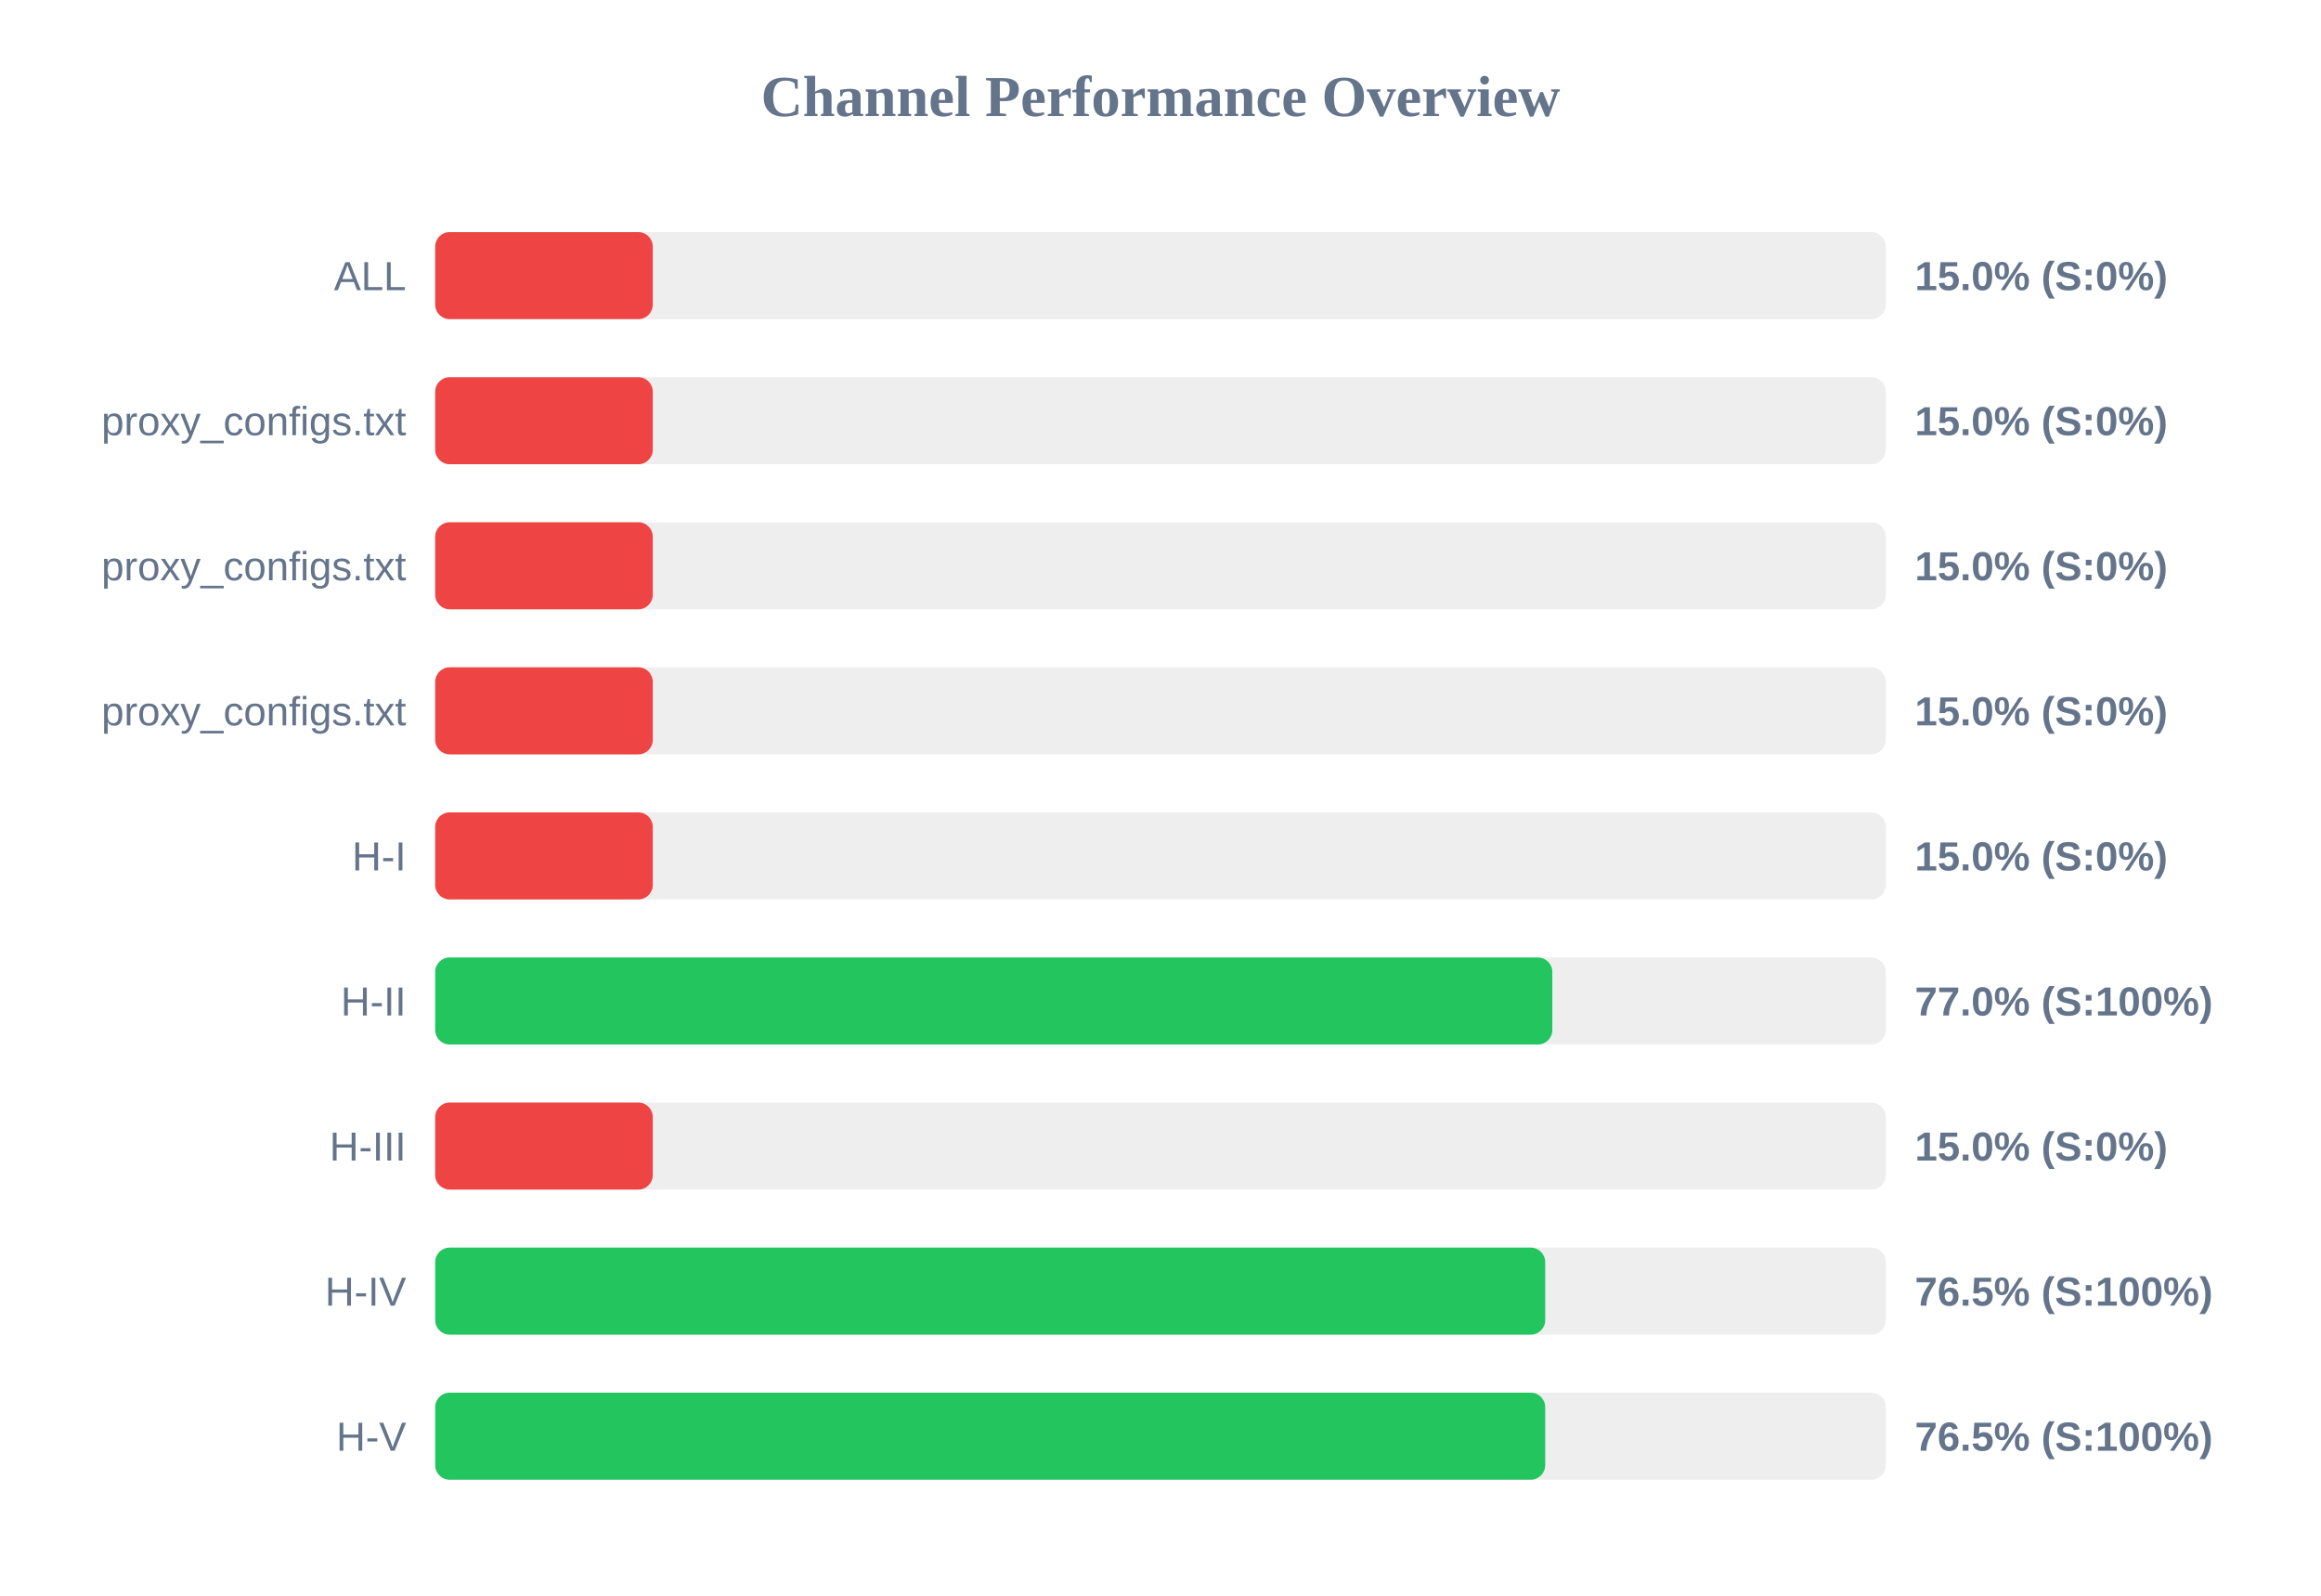
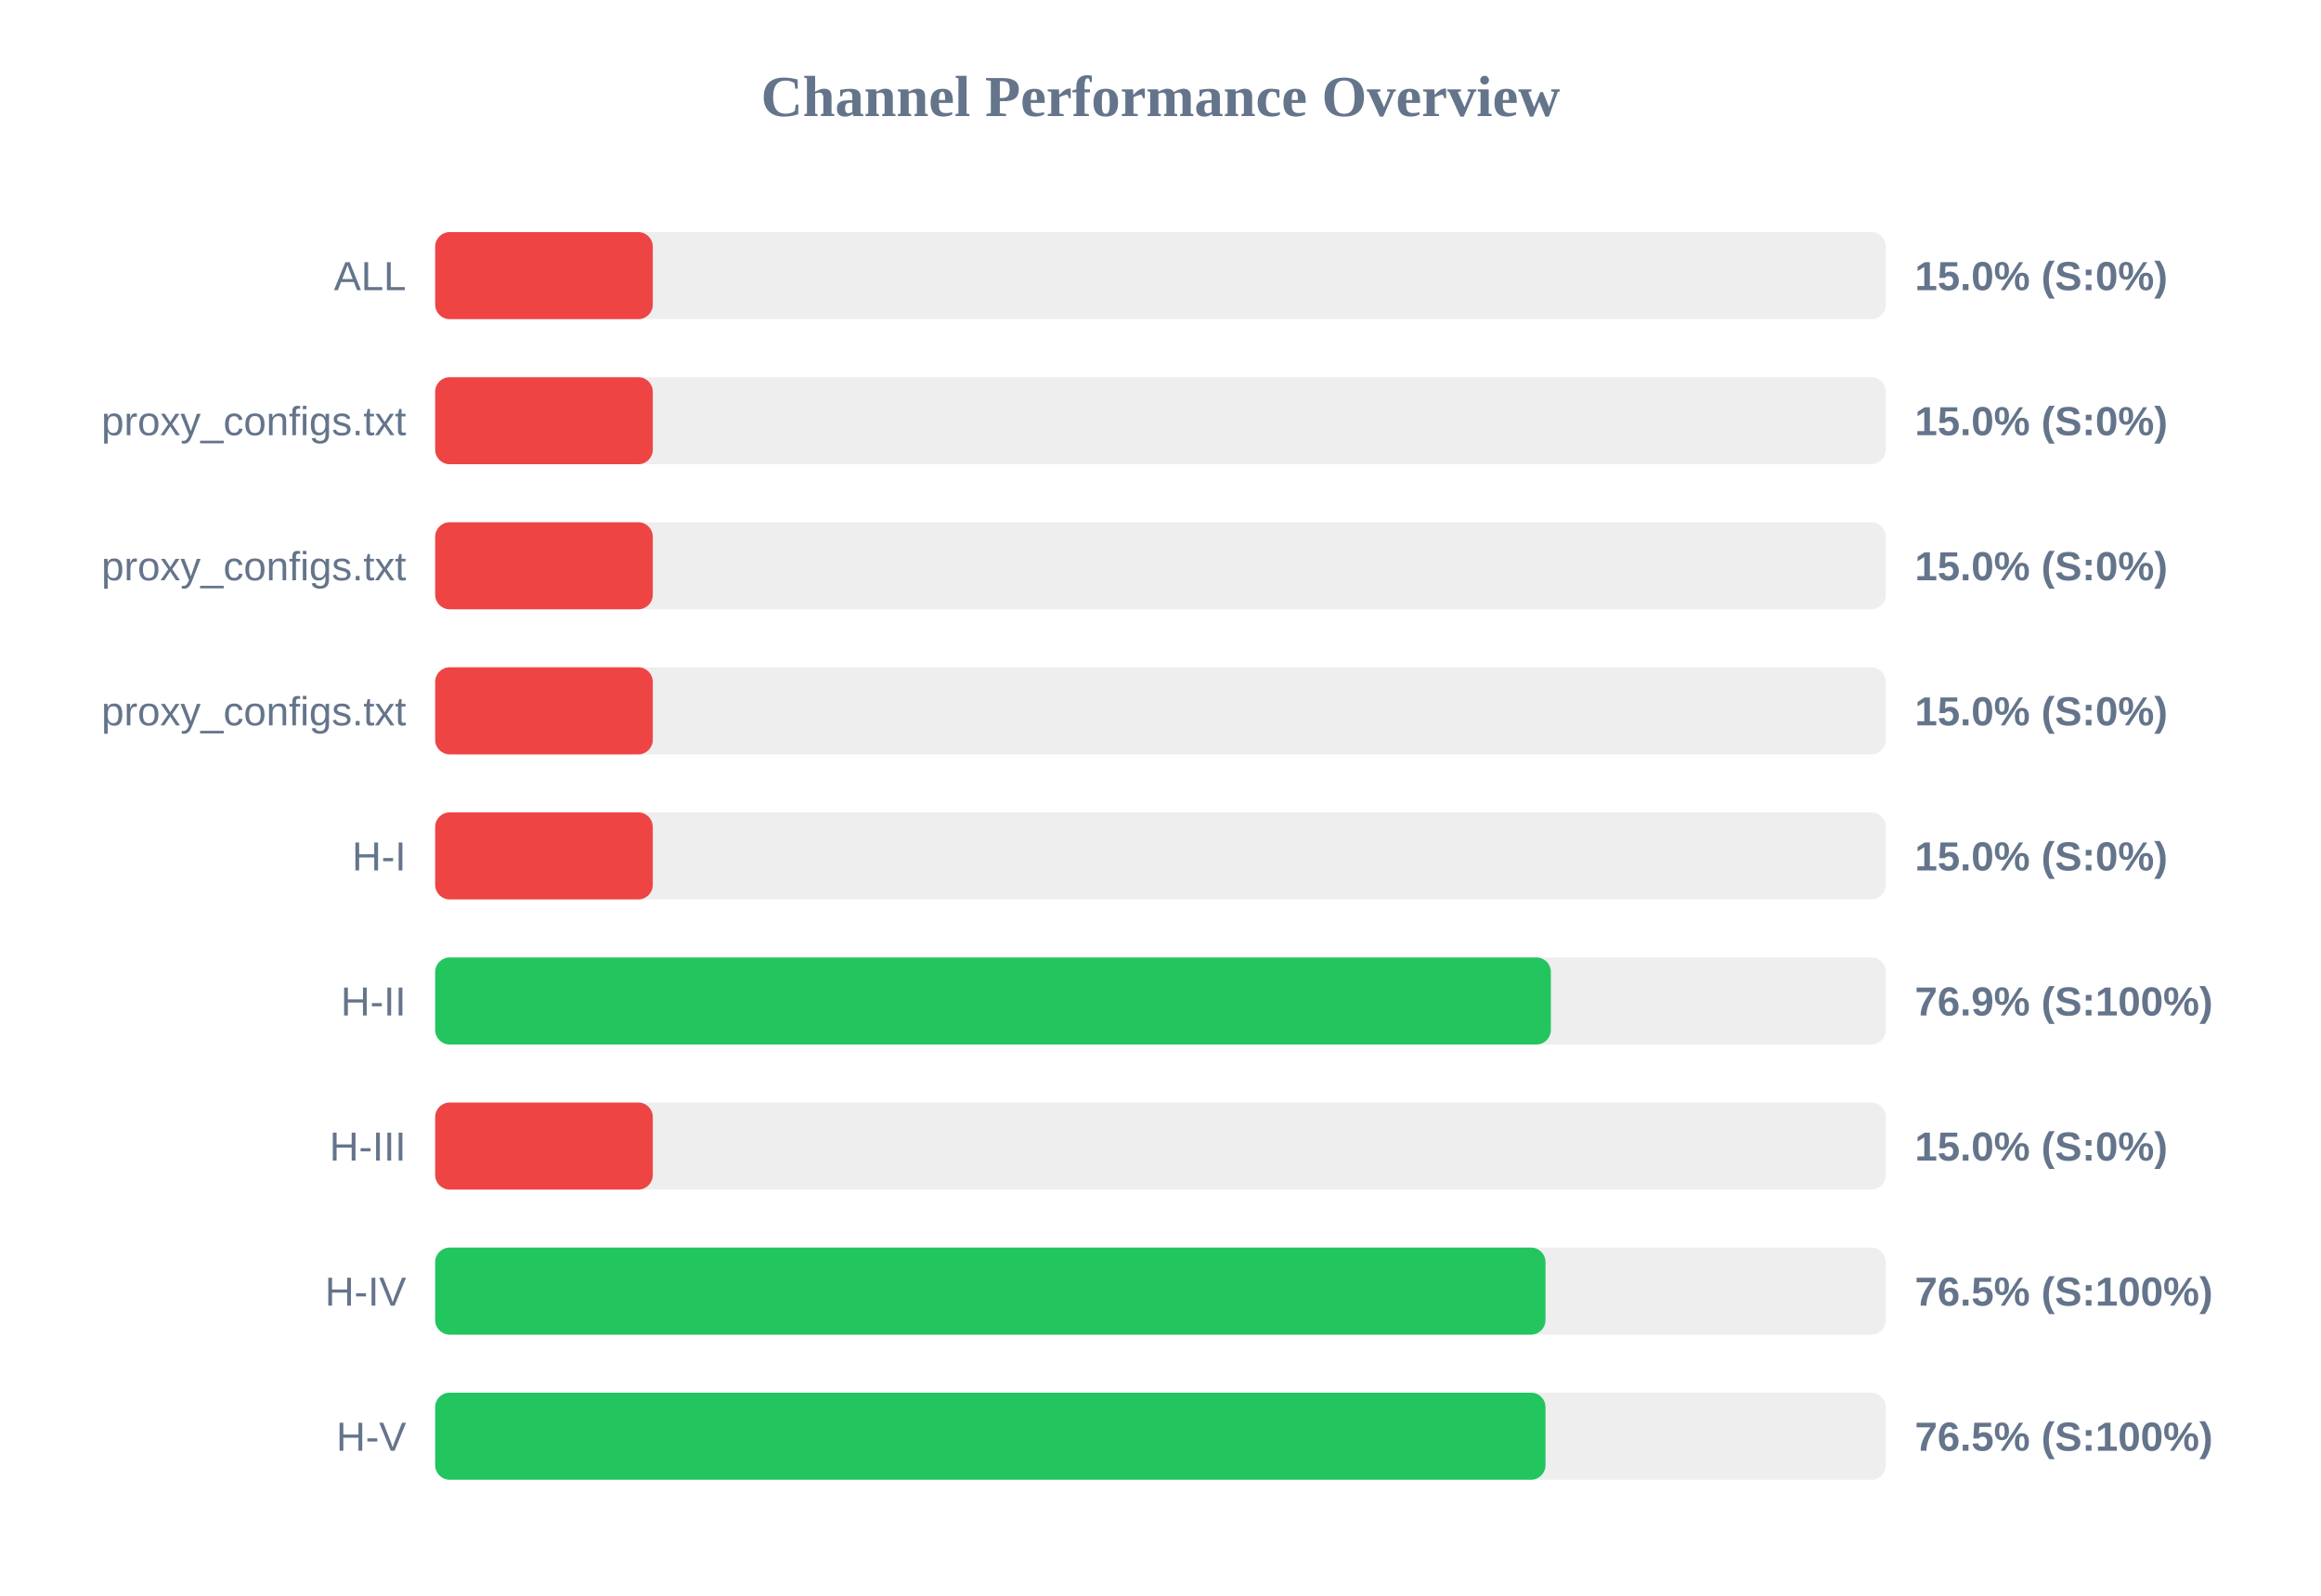
<svg xmlns="http://www.w3.org/2000/svg" width="800" height="550" version="1.1">
  <style>
        .row { font: 14px Arial; fill: #64748b; }
        .score { font: bold 14px Arial; fill: #64748b; }
    </style>
  <text x="400" y="40" text-anchor="middle" font-size="20px" font-weight="bold" fill="#64748b">Channel Performance Overview</text>
  <rect x="150" y="80" width="500" height="30" fill="#eee" rx="5" />
  <rect x="150" y="80" width="75.0" height="30" fill="#ef4444" rx="5" />
  <text x="140" y="100" text-anchor="end" class="row">ALL</text>
  <text x="660" y="100" text-anchor="start" class="score">15.0% (S:0%)</text>
  <rect x="150" y="130" width="500" height="30" fill="#eee" rx="5" />
  <rect x="150" y="130" width="75.0" height="30" fill="#ef4444" rx="5" />
  <text x="140" y="150" text-anchor="end" class="row">proxy_configs.txt</text>
  <text x="660" y="150" text-anchor="start" class="score">15.0% (S:0%)</text>
  <rect x="150" y="180" width="500" height="30" fill="#eee" rx="5" />
  <rect x="150" y="180" width="75.0" height="30" fill="#ef4444" rx="5" />
  <text x="140" y="200" text-anchor="end" class="row">proxy_configs.txt</text>
  <text x="660" y="200" text-anchor="start" class="score">15.0% (S:0%)</text>
  <rect x="150" y="230" width="500" height="30" fill="#eee" rx="5" />
  <rect x="150" y="230" width="75.0" height="30" fill="#ef4444" rx="5" />
  <text x="140" y="250" text-anchor="end" class="row">proxy_configs.txt</text>
  <text x="660" y="250" text-anchor="start" class="score">15.0% (S:0%)</text>
  <rect x="150" y="280" width="500" height="30" fill="#eee" rx="5" />
  <rect x="150" y="280" width="75.0" height="30" fill="#ef4444" rx="5" />
  <text x="140" y="300" text-anchor="end" class="row">H-I</text>
  <text x="660" y="300" text-anchor="start" class="score">15.0% (S:0%)</text>
  <rect x="150" y="330" width="500" height="30" fill="#eee" rx="5" />
-   <rect x="150" y="330" width="385.05" height="30" fill="#22c55e" rx="5" />
+   <rect x="150" y="330" width="384.55" height="30" fill="#22c55e" rx="5" />
  <text x="140" y="350" text-anchor="end" class="row">H-II</text>
-   <text x="660" y="350" text-anchor="start" class="score">77.0% (S:100%)</text>
+   <text x="660" y="350" text-anchor="start" class="score">76.9% (S:100%)</text>
  <rect x="150" y="380" width="500" height="30" fill="#eee" rx="5" />
  <rect x="150" y="380" width="75.0" height="30" fill="#ef4444" rx="5" />
  <text x="140" y="400" text-anchor="end" class="row">H-III</text>
  <text x="660" y="400" text-anchor="start" class="score">15.0% (S:0%)</text>
  <rect x="150" y="430" width="500" height="30" fill="#eee" rx="5" />
-   <rect x="150" y="430" width="382.6" height="30" fill="#22c55e" rx="5" />
+   <rect x="150" y="430" width="382.7" height="30" fill="#22c55e" rx="5" />
  <text x="140" y="450" text-anchor="end" class="row">H-IV</text>
  <text x="660" y="450" text-anchor="start" class="score">76.5% (S:100%)</text>
  <rect x="150" y="480" width="500" height="30" fill="#eee" rx="5" />
-   <rect x="150" y="480" width="382.6" height="30" fill="#22c55e" rx="5" />
+   <rect x="150" y="480" width="382.7" height="30" fill="#22c55e" rx="5" />
  <text x="140" y="500" text-anchor="end" class="row">H-V</text>
  <text x="660" y="500" text-anchor="start" class="score">76.5% (S:100%)</text>
</svg>
